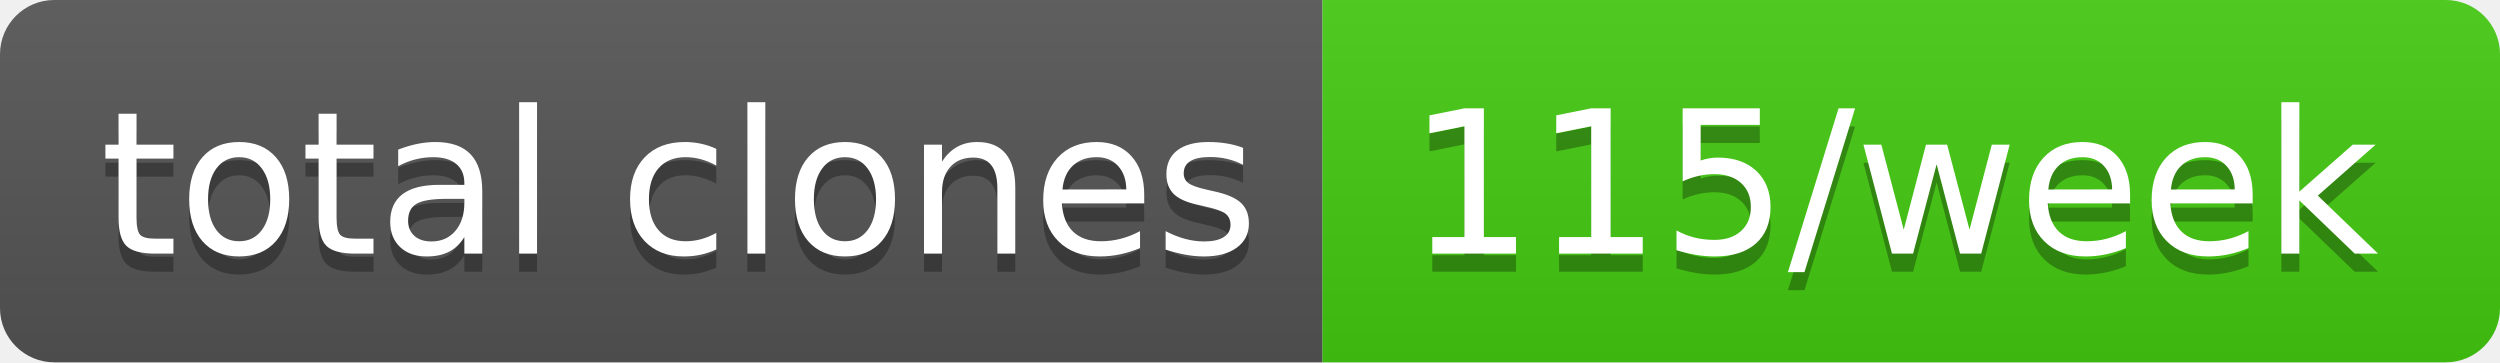
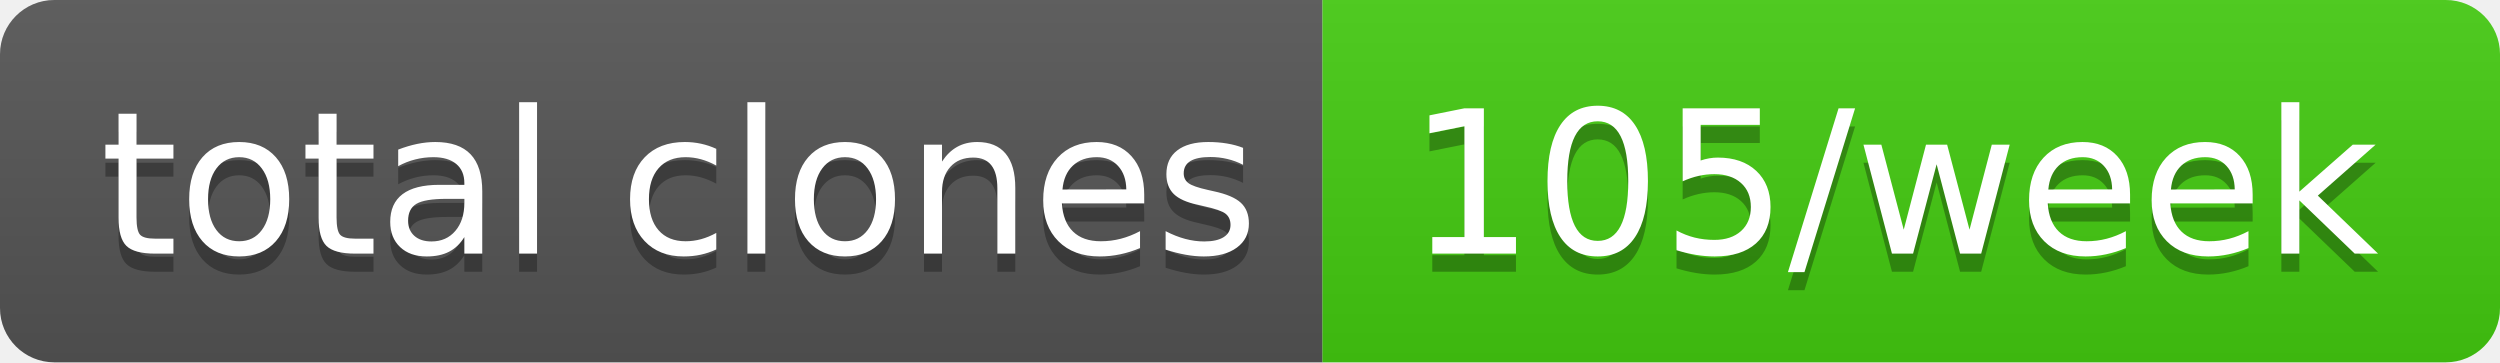
- <svg xmlns="http://www.w3.org/2000/svg" width="138" height="20" role="img" aria-label="total clones: 115/week">
+ <svg xmlns="http://www.w3.org/2000/svg" width="138" height="20" role="img" aria-label="total clones: 105/week">
  <linearGradient id="s" x2="0" y2="100%">
    <stop offset="0" stop-color="#bbb" stop-opacity=".1" />
    <stop offset="1" stop-opacity=".1" />
  </linearGradient>
  <clipPath id="r">
    <rect width="138" height="20" rx="3" fill="#fff" />
  </clipPath>
  <g clip-path="url(#r)">
    <rect width="73" height="20" fill="#555" />
    <rect x="73" width="65" height="20" fill="#4c1" />
    <rect width="138" height="20" fill="url(#s)" />
  </g>
  <g fill="#fff" text-anchor="middle" font-family="Verdana,Geneva,DejaVu Sans,sans-serif" text-rendering="geometricPrecision" font-size="110">
    <text aria-hidden="true" x="375" y="150" fill="#010101" fill-opacity=".3" transform="scale(.1)" textLength="630">total clones</text>
    <text x="375" y="140" transform="scale(.1)" fill="#fff" textLength="630">total clones</text>
-     <text aria-hidden="true" x="1045" y="150" fill="#010101" fill-opacity=".3" transform="scale(.1)" textLength="550">115/week</text>
-     <text x="1045" y="140" transform="scale(.1)" fill="#fff" textLength="550">115/week</text>
+     <text aria-hidden="true" x="1045" y="150" fill="#010101" fill-opacity=".3" transform="scale(.1)" textLength="550">105/week</text>
+     <text x="1045" y="140" transform="scale(.1)" fill="#fff" textLength="550">105/week</text>
  </g>
</svg>
